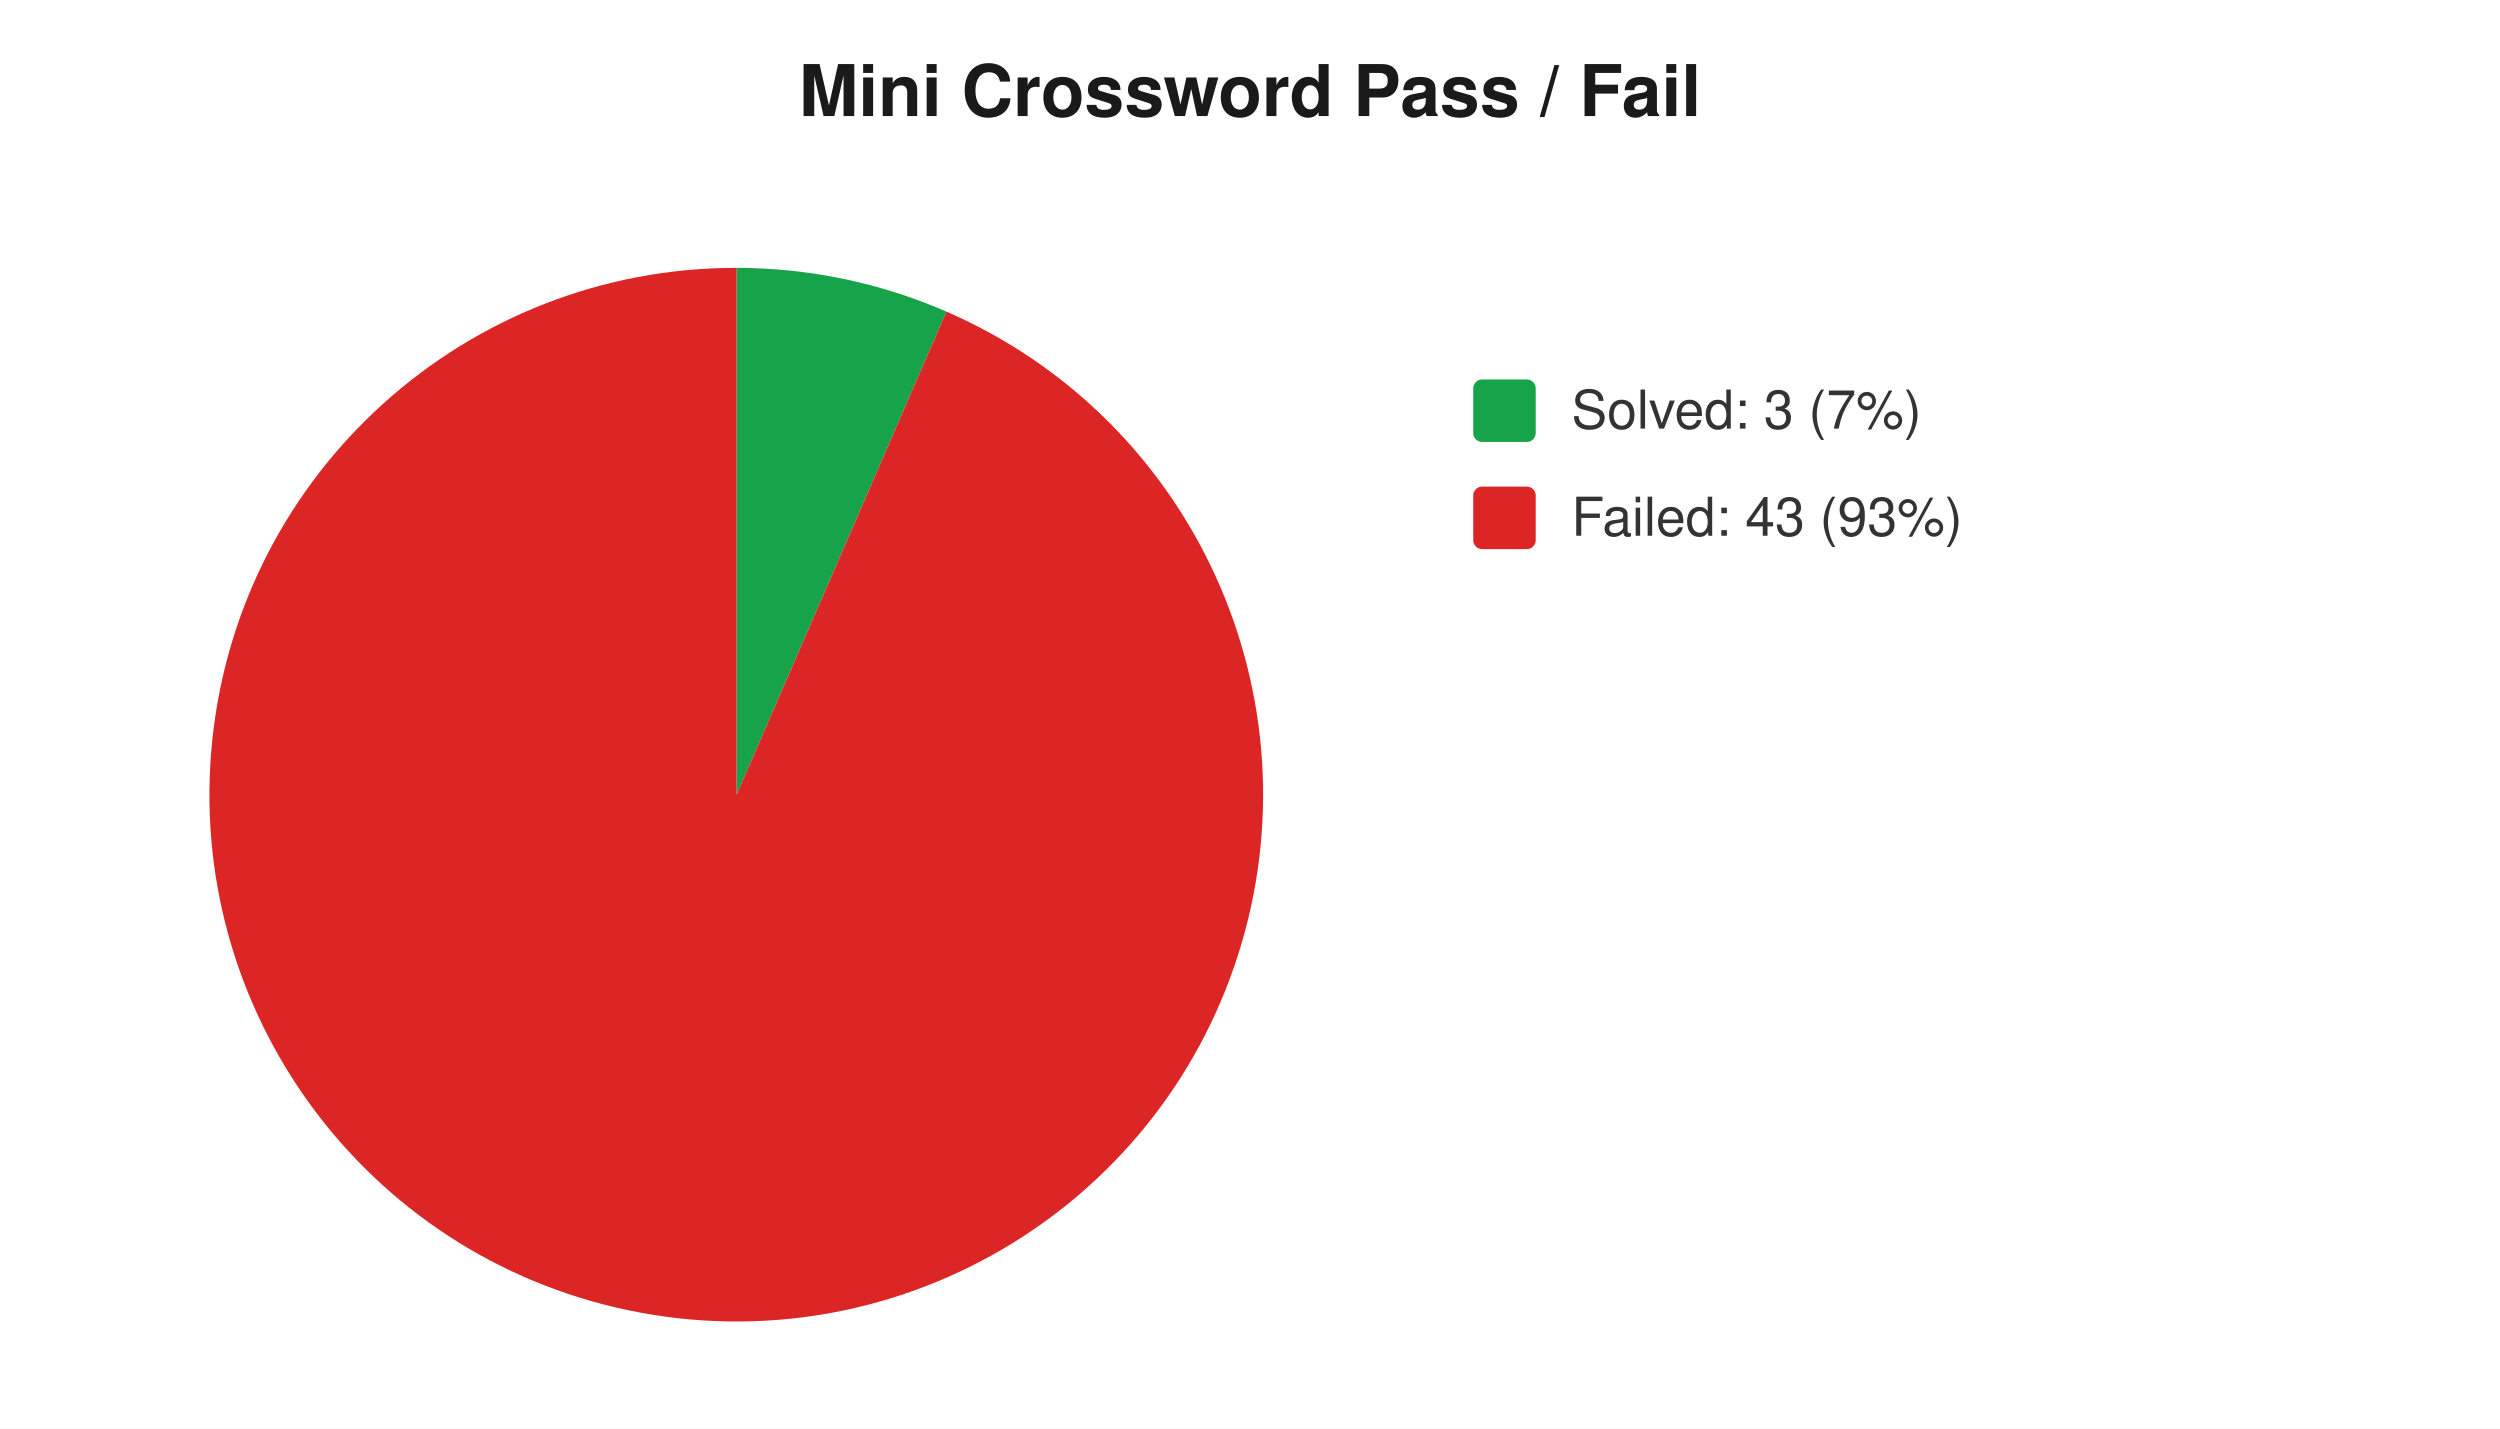
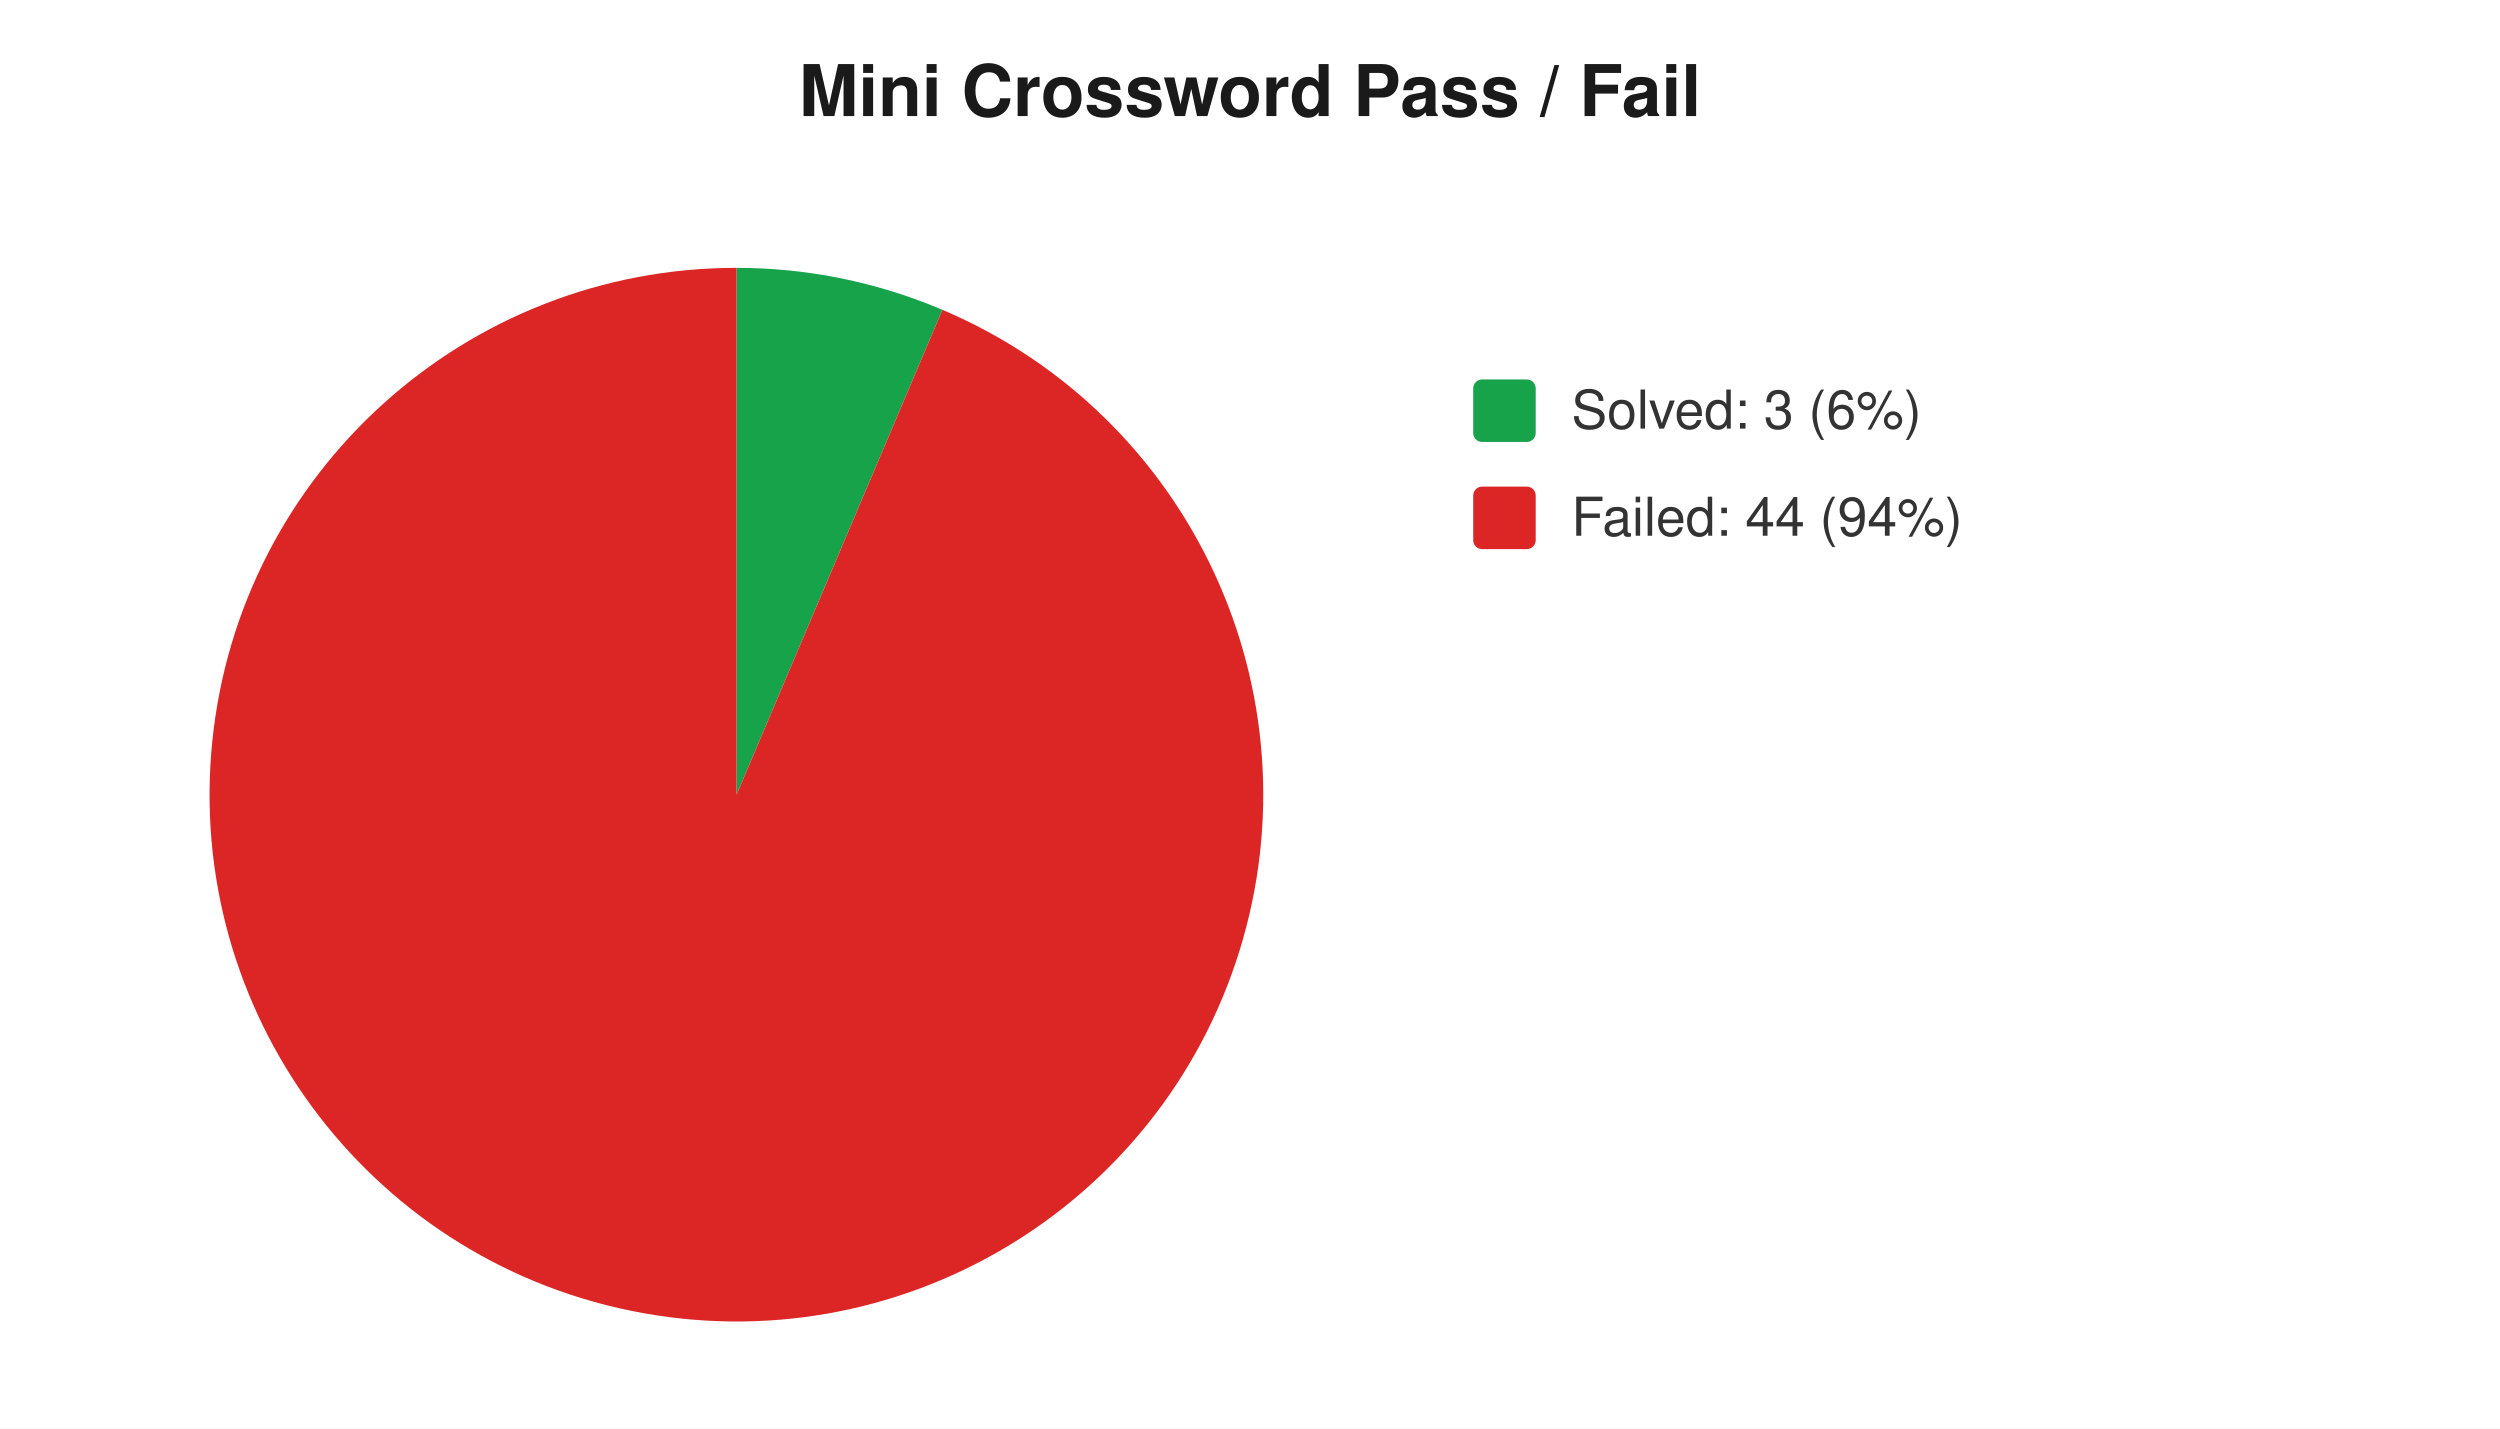
<svg xmlns="http://www.w3.org/2000/svg" width="560" height="320" viewBox="0 0 560 320" font-family="-apple-system,Segoe UI,Helvetica,Arial,sans-serif" font-size="12">
  <rect width="560" height="320" fill="#ffffff" />
  <text x="280" y="26" text-anchor="middle" font-size="16" font-weight="600" fill="#1a1a1a">Mini Crossword Pass / Fail</text>
-   <path d="M 165 178 L 165.0 60.0 A 118 118 0 0 1 212.0 69.8 Z" fill="#16a34a" />
-   <path d="M 165 178 L 212.0 69.8 A 118 118 0 1 1 165.0 60.0 Z" fill="#dc2626" />
+   <path d="M 165 178 L 165.0 60.0 A 118 118 0 0 1 211.1 69.4 Z" fill="#16a34a" />
+   <path d="M 165 178 L 211.1 69.4 A 118 118 0 1 1 165.0 60.0 Z" fill="#dc2626" />
  <rect x="330" y="85" width="14" height="14" rx="2" fill="#16a34a" />
-   <text x="352" y="96" fill="#333">Solved: 3 (7%)</text>
+   <text x="352" y="96" fill="#333">Solved: 3 (6%)</text>
  <rect x="330" y="109" width="14" height="14" rx="2" fill="#dc2626" />
-   <text x="352" y="120" fill="#333">Failed: 43 (93%)</text>
+   <text x="352" y="120" fill="#333">Failed: 44 (94%)</text>
</svg>
